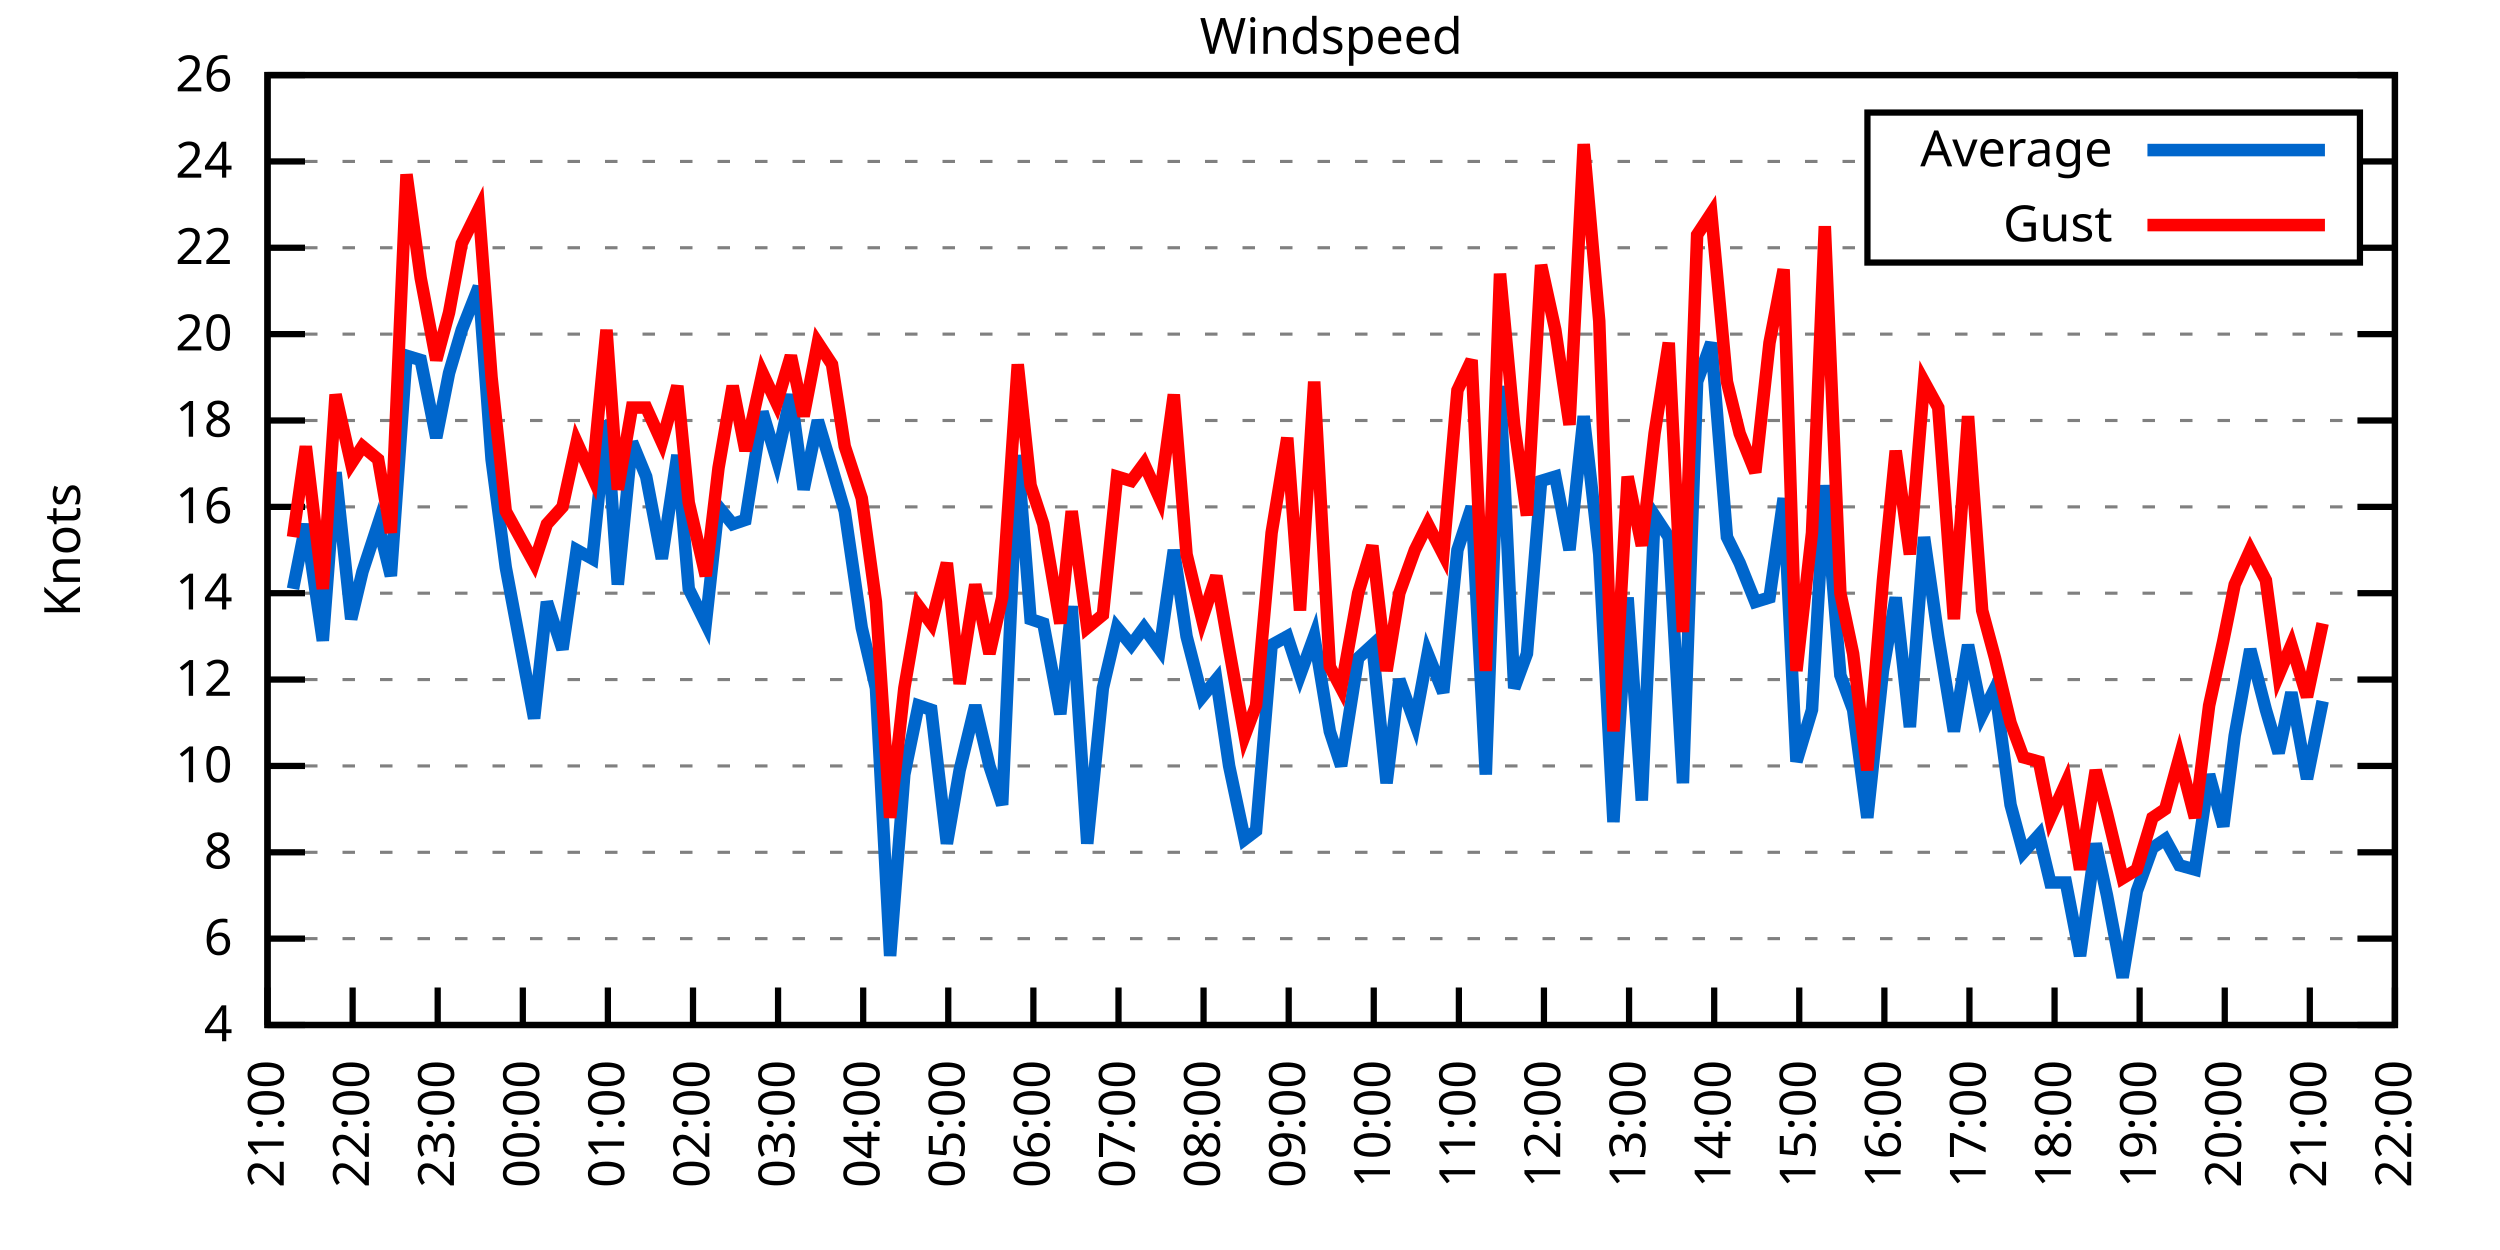
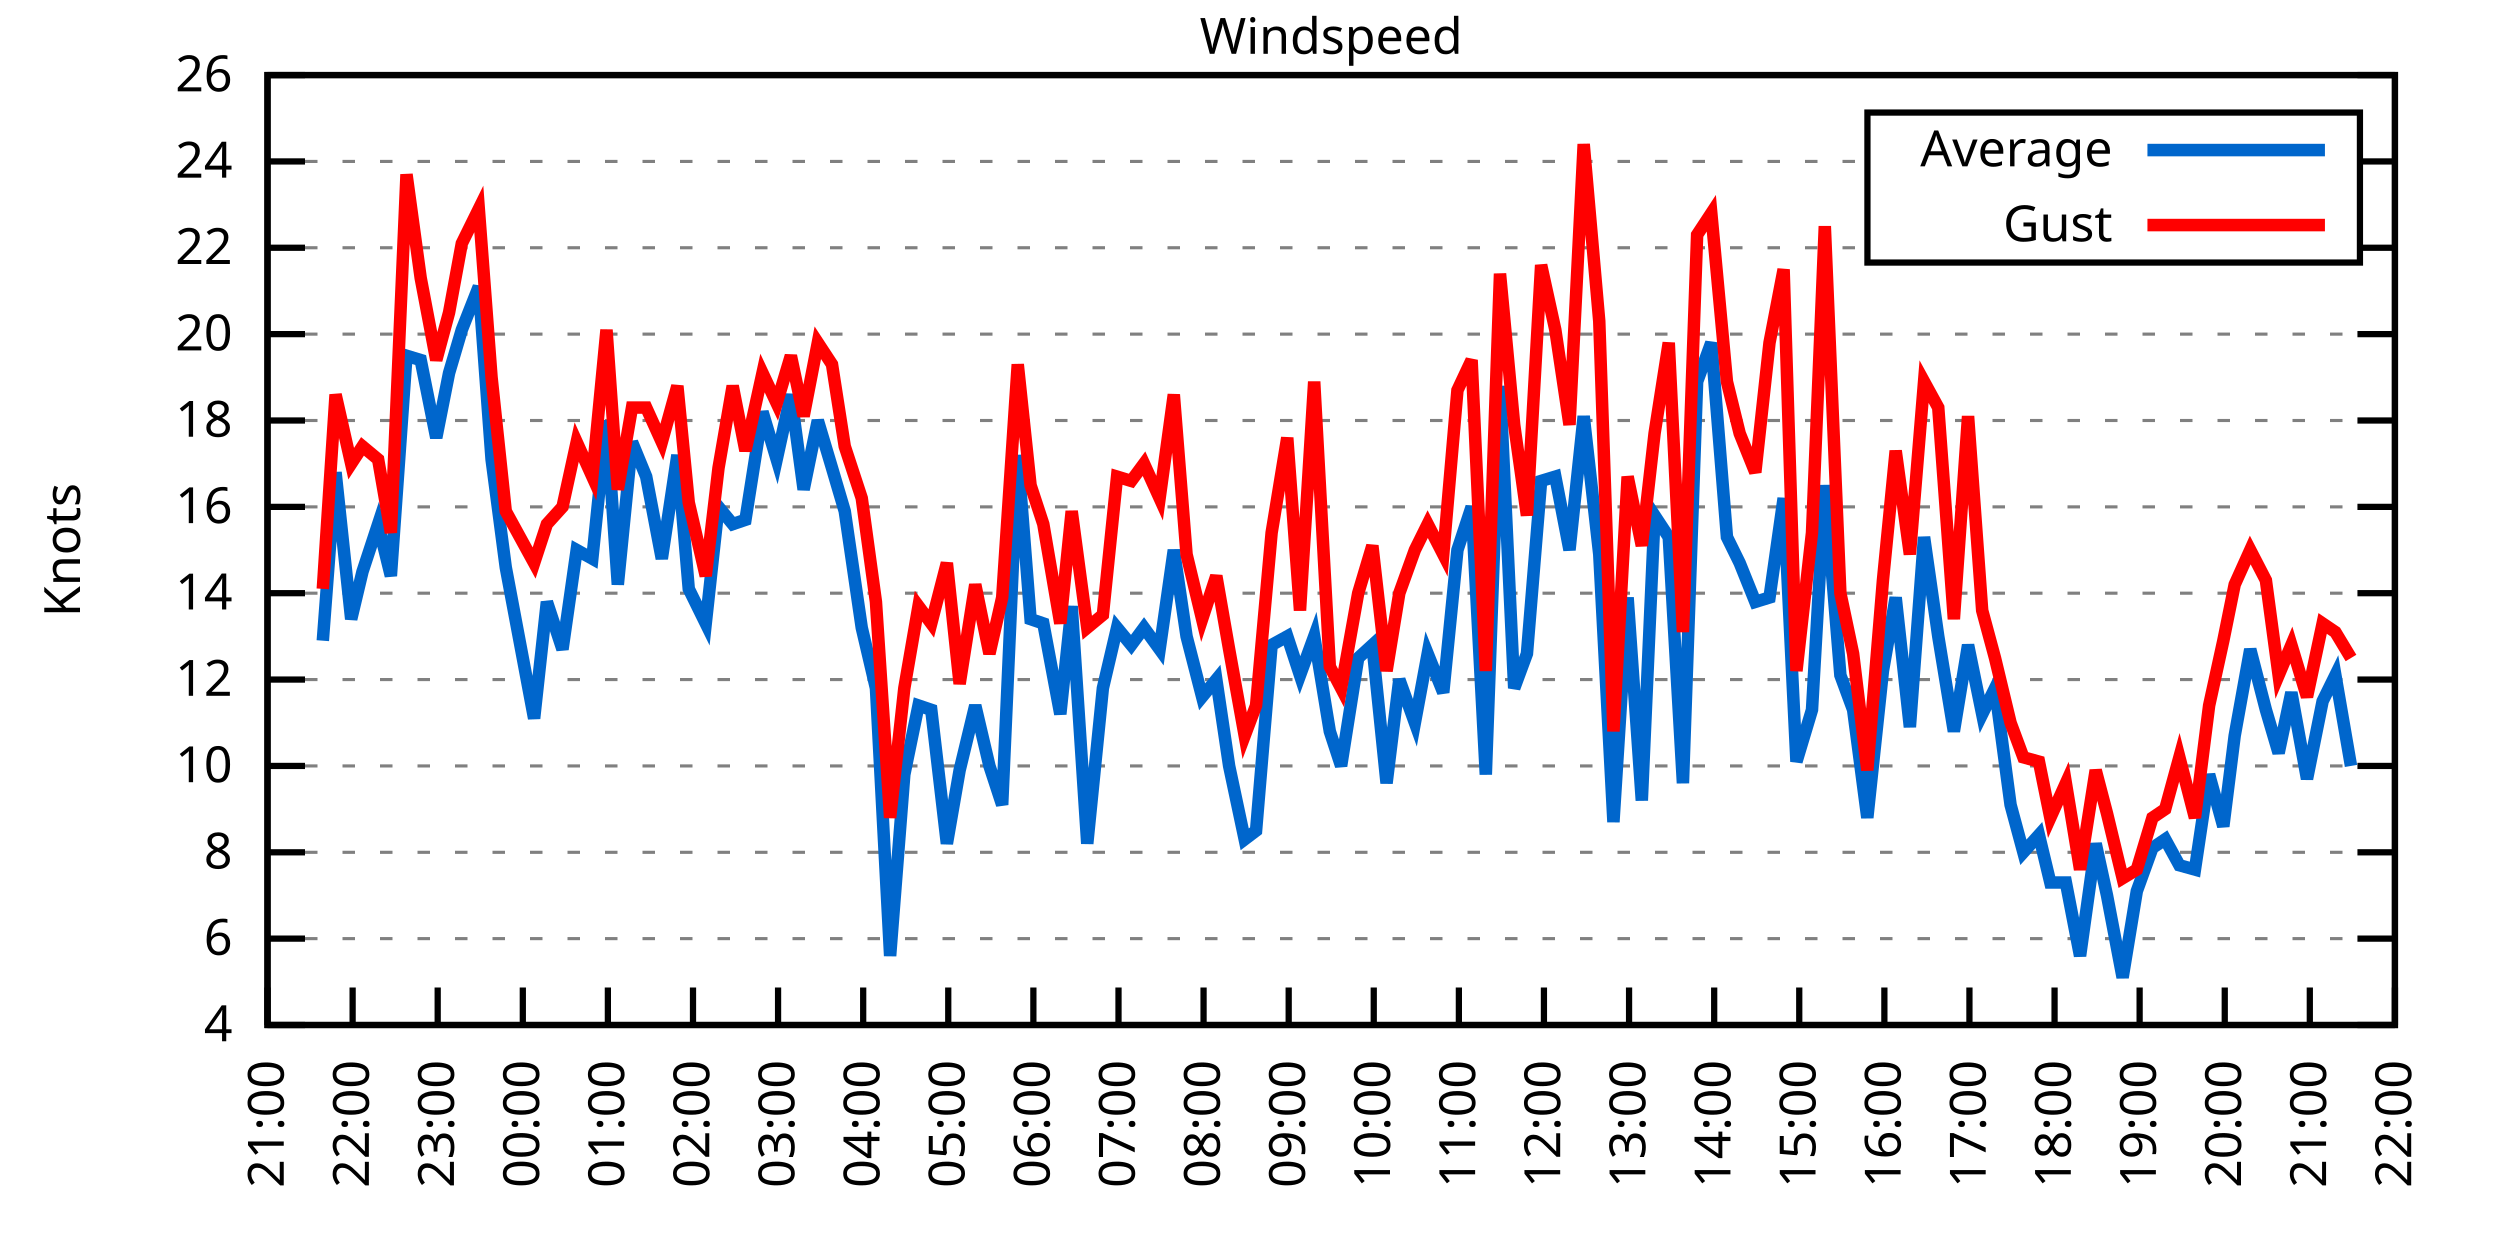
<svg xmlns="http://www.w3.org/2000/svg" xmlns:xlink="http://www.w3.org/1999/xlink" width="400" height="200" viewBox="0 0 400 200">
  <g id="gnuplot_canvas">
    <rect x="0" y="0" width="400" height="200" fill="none" />
    <defs>
      <circle id="gpDot" r="0.5" stroke-width="0.5" stroke="currentColor" />
      <path id="gpPt0" stroke-width="0.333" stroke="currentColor" d="M-1,0 h2 M0,-1 v2" />
      <path id="gpPt1" stroke-width="0.333" stroke="currentColor" d="M-1,-1 L1,1 M1,-1 L-1,1" />
      <path id="gpPt2" stroke-width="0.333" stroke="currentColor" d="M-1,0 L1,0 M0,-1 L0,1 M-1,-1 L1,1 M-1,1 L1,-1" />
      <rect id="gpPt3" stroke-width="0.333" stroke="currentColor" x="-1" y="-1" width="2" height="2" />
      <rect id="gpPt4" stroke-width="0.333" stroke="currentColor" fill="currentColor" x="-1" y="-1" width="2" height="2" />
      <circle id="gpPt5" stroke-width="0.333" stroke="currentColor" cx="0" cy="0" r="1" />
      <use xlink:href="#gpPt5" id="gpPt6" fill="currentColor" stroke="none" />
      <path id="gpPt7" stroke-width="0.333" stroke="currentColor" d="M0,-1.33 L-1.33,0.67 L1.33,0.67 z" />
      <use xlink:href="#gpPt7" id="gpPt8" fill="currentColor" stroke="none" />
      <use xlink:href="#gpPt7" id="gpPt9" stroke="currentColor" transform="rotate(180)" />
      <use xlink:href="#gpPt9" id="gpPt10" fill="currentColor" stroke="none" />
      <use xlink:href="#gpPt3" id="gpPt11" stroke="currentColor" transform="rotate(45)" />
      <use xlink:href="#gpPt11" id="gpPt12" fill="currentColor" stroke="none" />
      <path id="gpPt13" stroke-width="0.333" stroke="currentColor" d="M0,1.330 L1.265,0.411 L0.782,-1.067 L-0.782,-1.076 L-1.265,0.411 z" />
      <use xlink:href="#gpPt13" id="gpPt14" fill="currentColor" stroke="none" />
      <filter id="textbox" filterUnits="objectBoundingBox" x="0" y="0" height="1" width="1">
        <feFlood flood-color="white" flood-opacity="1" result="bgnd" />
        <feComposite in="SourceGraphic" in2="bgnd" operator="atop" />
      </filter>
      <filter id="greybox" filterUnits="objectBoundingBox" x="0" y="0" height="1" width="1">
        <feFlood flood-color="lightgrey" flood-opacity="1" result="grey" />
        <feComposite in="SourceGraphic" in2="grey" operator="atop" />
      </filter>
    </defs>
    <g fill="none" color="white" stroke="currentColor" stroke-width="1.00" stroke-linecap="butt" stroke-linejoin="miter">
</g>
    <g fill="none" color="black" stroke="currentColor" stroke-width="1.00" stroke-linecap="butt" stroke-linejoin="miter">
      <g stroke="none" shape-rendering="crispEdges">
        <polygon fill="rgb(255, 255, 255)" points="42.80,164.00 383.18,164.00 383.18,12.02 42.80,12.02 " />
      </g>
    </g>
    <g fill="none" color="black" stroke="currentColor" stroke-width="1.00" stroke-linecap="butt" stroke-linejoin="miter">
</g>
    <g fill="none" color="black" stroke="black" stroke-width="0.50" stroke-linecap="butt" stroke-linejoin="miter">
</g>
    <g fill="none" color="gray" stroke="currentColor" stroke-width="0.50" stroke-linecap="butt" stroke-linejoin="miter">
      <path stroke="gray" stroke-dasharray="2,4" class="gridline" d="M42.80,164.00 L383.19,164.00  " />
    </g>
    <g fill="none" color="gray" stroke="gray" stroke-width="1.00" stroke-linecap="butt" stroke-linejoin="miter">
</g>
    <g fill="none" color="black" stroke="currentColor" stroke-width="1.00" stroke-linecap="butt" stroke-linejoin="miter">
      <path stroke="black" d="M42.80,164.00 L48.80,164.00 M383.19,164.00 L377.19,164.00  " />
      <g transform="translate(37.20,166.60)" stroke="none" fill="black" font-family="Sans" font-size="8.00" text-anchor="end">
        <text>
          <tspan font-family="Sans"> 4</tspan>
        </text>
      </g>
    </g>
    <g fill="none" color="black" stroke="currentColor" stroke-width="1.00" stroke-linecap="butt" stroke-linejoin="miter">
</g>
    <g fill="none" color="black" stroke="black" stroke-width="0.50" stroke-linecap="butt" stroke-linejoin="miter">
</g>
    <g fill="none" color="gray" stroke="currentColor" stroke-width="0.50" stroke-linecap="butt" stroke-linejoin="miter">
      <path stroke="gray" stroke-dasharray="2,4" class="gridline" d="M42.80,150.18 L383.19,150.18  " />
    </g>
    <g fill="none" color="gray" stroke="gray" stroke-width="1.00" stroke-linecap="butt" stroke-linejoin="miter">
</g>
    <g fill="none" color="black" stroke="currentColor" stroke-width="1.00" stroke-linecap="butt" stroke-linejoin="miter">
      <path stroke="black" d="M42.80,150.18 L48.80,150.18 M383.19,150.18 L377.19,150.18  " />
      <g transform="translate(37.20,152.78)" stroke="none" fill="black" font-family="Sans" font-size="8.00" text-anchor="end">
        <text>
          <tspan font-family="Sans"> 6</tspan>
        </text>
      </g>
    </g>
    <g fill="none" color="black" stroke="currentColor" stroke-width="1.00" stroke-linecap="butt" stroke-linejoin="miter">
</g>
    <g fill="none" color="black" stroke="black" stroke-width="0.50" stroke-linecap="butt" stroke-linejoin="miter">
</g>
    <g fill="none" color="gray" stroke="currentColor" stroke-width="0.50" stroke-linecap="butt" stroke-linejoin="miter">
      <path stroke="gray" stroke-dasharray="2,4" class="gridline" d="M42.80,136.37 L383.19,136.37  " />
    </g>
    <g fill="none" color="gray" stroke="gray" stroke-width="1.00" stroke-linecap="butt" stroke-linejoin="miter">
</g>
    <g fill="none" color="black" stroke="currentColor" stroke-width="1.00" stroke-linecap="butt" stroke-linejoin="miter">
      <path stroke="black" d="M42.80,136.37 L48.80,136.37 M383.19,136.37 L377.19,136.37  " />
      <g transform="translate(37.20,138.97)" stroke="none" fill="black" font-family="Sans" font-size="8.00" text-anchor="end">
        <text>
          <tspan font-family="Sans"> 8</tspan>
        </text>
      </g>
    </g>
    <g fill="none" color="black" stroke="currentColor" stroke-width="1.00" stroke-linecap="butt" stroke-linejoin="miter">
</g>
    <g fill="none" color="black" stroke="black" stroke-width="0.50" stroke-linecap="butt" stroke-linejoin="miter">
</g>
    <g fill="none" color="gray" stroke="currentColor" stroke-width="0.50" stroke-linecap="butt" stroke-linejoin="miter">
      <path stroke="gray" stroke-dasharray="2,4" class="gridline" d="M42.80,122.55 L383.19,122.55  " />
    </g>
    <g fill="none" color="gray" stroke="gray" stroke-width="1.00" stroke-linecap="butt" stroke-linejoin="miter">
</g>
    <g fill="none" color="black" stroke="currentColor" stroke-width="1.00" stroke-linecap="butt" stroke-linejoin="miter">
      <path stroke="black" d="M42.80,122.55 L48.80,122.55 M383.19,122.55 L377.19,122.55  " />
      <g transform="translate(37.20,125.15)" stroke="none" fill="black" font-family="Sans" font-size="8.00" text-anchor="end">
        <text>
          <tspan font-family="Sans"> 10</tspan>
        </text>
      </g>
    </g>
    <g fill="none" color="black" stroke="currentColor" stroke-width="1.00" stroke-linecap="butt" stroke-linejoin="miter">
</g>
    <g fill="none" color="black" stroke="black" stroke-width="0.50" stroke-linecap="butt" stroke-linejoin="miter">
</g>
    <g fill="none" color="gray" stroke="currentColor" stroke-width="0.50" stroke-linecap="butt" stroke-linejoin="miter">
      <path stroke="gray" stroke-dasharray="2,4" class="gridline" d="M42.80,108.73 L383.19,108.73  " />
    </g>
    <g fill="none" color="gray" stroke="gray" stroke-width="1.00" stroke-linecap="butt" stroke-linejoin="miter">
</g>
    <g fill="none" color="black" stroke="currentColor" stroke-width="1.00" stroke-linecap="butt" stroke-linejoin="miter">
      <path stroke="black" d="M42.80,108.73 L48.80,108.73 M383.19,108.73 L377.19,108.73  " />
      <g transform="translate(37.20,111.33)" stroke="none" fill="black" font-family="Sans" font-size="8.00" text-anchor="end">
        <text>
          <tspan font-family="Sans"> 12</tspan>
        </text>
      </g>
    </g>
    <g fill="none" color="black" stroke="currentColor" stroke-width="1.00" stroke-linecap="butt" stroke-linejoin="miter">
</g>
    <g fill="none" color="black" stroke="black" stroke-width="0.50" stroke-linecap="butt" stroke-linejoin="miter">
</g>
    <g fill="none" color="gray" stroke="currentColor" stroke-width="0.50" stroke-linecap="butt" stroke-linejoin="miter">
      <path stroke="gray" stroke-dasharray="2,4" class="gridline" d="M42.80,94.91 L383.19,94.91  " />
    </g>
    <g fill="none" color="gray" stroke="gray" stroke-width="1.00" stroke-linecap="butt" stroke-linejoin="miter">
</g>
    <g fill="none" color="black" stroke="currentColor" stroke-width="1.00" stroke-linecap="butt" stroke-linejoin="miter">
      <path stroke="black" d="M42.80,94.91 L48.80,94.91 M383.19,94.91 L377.19,94.91  " />
      <g transform="translate(37.20,97.51)" stroke="none" fill="black" font-family="Sans" font-size="8.00" text-anchor="end">
        <text>
          <tspan font-family="Sans"> 14</tspan>
        </text>
      </g>
    </g>
    <g fill="none" color="black" stroke="currentColor" stroke-width="1.00" stroke-linecap="butt" stroke-linejoin="miter">
</g>
    <g fill="none" color="black" stroke="black" stroke-width="0.50" stroke-linecap="butt" stroke-linejoin="miter">
</g>
    <g fill="none" color="gray" stroke="currentColor" stroke-width="0.50" stroke-linecap="butt" stroke-linejoin="miter">
      <path stroke="gray" stroke-dasharray="2,4" class="gridline" d="M42.80,81.10 L383.19,81.10  " />
    </g>
    <g fill="none" color="gray" stroke="gray" stroke-width="1.00" stroke-linecap="butt" stroke-linejoin="miter">
</g>
    <g fill="none" color="black" stroke="currentColor" stroke-width="1.00" stroke-linecap="butt" stroke-linejoin="miter">
      <path stroke="black" d="M42.80,81.10 L48.80,81.10 M383.19,81.10 L377.19,81.10  " />
      <g transform="translate(37.20,83.70)" stroke="none" fill="black" font-family="Sans" font-size="8.00" text-anchor="end">
        <text>
          <tspan font-family="Sans"> 16</tspan>
        </text>
      </g>
    </g>
    <g fill="none" color="black" stroke="currentColor" stroke-width="1.00" stroke-linecap="butt" stroke-linejoin="miter">
</g>
    <g fill="none" color="black" stroke="black" stroke-width="0.50" stroke-linecap="butt" stroke-linejoin="miter">
</g>
    <g fill="none" color="gray" stroke="currentColor" stroke-width="0.50" stroke-linecap="butt" stroke-linejoin="miter">
      <path stroke="gray" stroke-dasharray="2,4" class="gridline" d="M42.80,67.28 L383.19,67.28  " />
    </g>
    <g fill="none" color="gray" stroke="gray" stroke-width="1.00" stroke-linecap="butt" stroke-linejoin="miter">
</g>
    <g fill="none" color="black" stroke="currentColor" stroke-width="1.00" stroke-linecap="butt" stroke-linejoin="miter">
      <path stroke="black" d="M42.80,67.28 L48.80,67.28 M383.19,67.28 L377.19,67.28  " />
      <g transform="translate(37.20,69.88)" stroke="none" fill="black" font-family="Sans" font-size="8.00" text-anchor="end">
        <text>
          <tspan font-family="Sans"> 18</tspan>
        </text>
      </g>
    </g>
    <g fill="none" color="black" stroke="currentColor" stroke-width="1.00" stroke-linecap="butt" stroke-linejoin="miter">
</g>
    <g fill="none" color="black" stroke="black" stroke-width="0.50" stroke-linecap="butt" stroke-linejoin="miter">
</g>
    <g fill="none" color="gray" stroke="currentColor" stroke-width="0.50" stroke-linecap="butt" stroke-linejoin="miter">
      <path stroke="gray" stroke-dasharray="2,4" class="gridline" d="M42.80,53.46 L383.19,53.46  " />
    </g>
    <g fill="none" color="gray" stroke="gray" stroke-width="1.00" stroke-linecap="butt" stroke-linejoin="miter">
</g>
    <g fill="none" color="black" stroke="currentColor" stroke-width="1.00" stroke-linecap="butt" stroke-linejoin="miter">
      <path stroke="black" d="M42.80,53.46 L48.80,53.46 M383.19,53.46 L377.19,53.46  " />
      <g transform="translate(37.20,56.06)" stroke="none" fill="black" font-family="Sans" font-size="8.00" text-anchor="end">
        <text>
          <tspan font-family="Sans"> 20</tspan>
        </text>
      </g>
    </g>
    <g fill="none" color="black" stroke="currentColor" stroke-width="1.00" stroke-linecap="butt" stroke-linejoin="miter">
</g>
    <g fill="none" color="black" stroke="black" stroke-width="0.50" stroke-linecap="butt" stroke-linejoin="miter">
</g>
    <g fill="none" color="gray" stroke="currentColor" stroke-width="0.50" stroke-linecap="butt" stroke-linejoin="miter">
      <path stroke="gray" stroke-dasharray="2,4" class="gridline" d="M42.80,39.64 L298.79,39.64 M377.59,39.64 L383.19,39.64  " />
    </g>
    <g fill="none" color="gray" stroke="gray" stroke-width="1.00" stroke-linecap="butt" stroke-linejoin="miter">
</g>
    <g fill="none" color="black" stroke="currentColor" stroke-width="1.00" stroke-linecap="butt" stroke-linejoin="miter">
      <path stroke="black" d="M42.80,39.64 L48.80,39.64 M383.19,39.64 L377.19,39.64  " />
      <g transform="translate(37.20,42.24)" stroke="none" fill="black" font-family="Sans" font-size="8.00" text-anchor="end">
        <text>
          <tspan font-family="Sans"> 22</tspan>
        </text>
      </g>
    </g>
    <g fill="none" color="black" stroke="currentColor" stroke-width="1.00" stroke-linecap="butt" stroke-linejoin="miter">
</g>
    <g fill="none" color="black" stroke="black" stroke-width="0.50" stroke-linecap="butt" stroke-linejoin="miter">
</g>
    <g fill="none" color="gray" stroke="currentColor" stroke-width="0.50" stroke-linecap="butt" stroke-linejoin="miter">
      <path stroke="gray" stroke-dasharray="2,4" class="gridline" d="M42.80,25.83 L298.79,25.83 M377.59,25.83 L383.19,25.83  " />
    </g>
    <g fill="none" color="gray" stroke="gray" stroke-width="1.00" stroke-linecap="butt" stroke-linejoin="miter">
</g>
    <g fill="none" color="black" stroke="currentColor" stroke-width="1.00" stroke-linecap="butt" stroke-linejoin="miter">
      <path stroke="black" d="M42.80,25.83 L48.80,25.83 M383.19,25.83 L377.19,25.83  " />
      <g transform="translate(37.20,28.43)" stroke="none" fill="black" font-family="Sans" font-size="8.00" text-anchor="end">
        <text>
          <tspan font-family="Sans"> 24</tspan>
        </text>
      </g>
    </g>
    <g fill="none" color="black" stroke="currentColor" stroke-width="1.00" stroke-linecap="butt" stroke-linejoin="miter">
</g>
    <g fill="none" color="black" stroke="black" stroke-width="0.50" stroke-linecap="butt" stroke-linejoin="miter">
</g>
    <g fill="none" color="gray" stroke="currentColor" stroke-width="0.50" stroke-linecap="butt" stroke-linejoin="miter">
      <path stroke="gray" stroke-dasharray="2,4" class="gridline" d="M42.80,12.01 L383.19,12.01  " />
    </g>
    <g fill="none" color="gray" stroke="gray" stroke-width="1.00" stroke-linecap="butt" stroke-linejoin="miter">
</g>
    <g fill="none" color="black" stroke="currentColor" stroke-width="1.00" stroke-linecap="butt" stroke-linejoin="miter">
      <path stroke="black" d="M42.80,12.01 L48.80,12.01 M383.19,12.01 L377.19,12.01  " />
      <g transform="translate(37.20,14.61)" stroke="none" fill="black" font-family="Sans" font-size="8.00" text-anchor="end">
        <text>
          <tspan font-family="Sans"> 26</tspan>
        </text>
      </g>
    </g>
    <g fill="none" color="black" stroke="currentColor" stroke-width="1.00" stroke-linecap="butt" stroke-linejoin="miter">
      <path stroke="black" d="M42.80,164.00 L42.80,158.00  " />
      <g transform="translate(45.40,169.60) rotate(270.00)" stroke="none" fill="black" font-family="Sans" font-size="8.00" text-anchor="end">
        <text>
          <tspan font-family="Sans">21:00</tspan>
        </text>
      </g>
    </g>
    <g fill="none" color="black" stroke="currentColor" stroke-width="1.00" stroke-linecap="butt" stroke-linejoin="miter">
      <path stroke="black" d="M56.42,164.00 L56.42,158.00  " />
      <g transform="translate(59.02,169.60) rotate(270.00)" stroke="none" fill="black" font-family="Sans" font-size="8.00" text-anchor="end">
        <text>
          <tspan font-family="Sans">22:00</tspan>
        </text>
      </g>
    </g>
    <g fill="none" color="black" stroke="currentColor" stroke-width="1.00" stroke-linecap="butt" stroke-linejoin="miter">
      <path stroke="black" d="M70.03,164.00 L70.03,158.00  " />
      <g transform="translate(72.63,169.60) rotate(270.00)" stroke="none" fill="black" font-family="Sans" font-size="8.00" text-anchor="end">
        <text>
          <tspan font-family="Sans">23:00</tspan>
        </text>
      </g>
    </g>
    <g fill="none" color="black" stroke="currentColor" stroke-width="1.00" stroke-linecap="butt" stroke-linejoin="miter">
      <path stroke="black" d="M83.65,164.00 L83.65,158.00  " />
      <g transform="translate(86.25,169.60) rotate(270.00)" stroke="none" fill="black" font-family="Sans" font-size="8.00" text-anchor="end">
        <text>
          <tspan font-family="Sans">00:00</tspan>
        </text>
      </g>
    </g>
    <g fill="none" color="black" stroke="currentColor" stroke-width="1.00" stroke-linecap="butt" stroke-linejoin="miter">
      <path stroke="black" d="M97.26,164.00 L97.26,158.00  " />
      <g transform="translate(99.86,169.60) rotate(270.00)" stroke="none" fill="black" font-family="Sans" font-size="8.00" text-anchor="end">
        <text>
          <tspan font-family="Sans">01:00</tspan>
        </text>
      </g>
    </g>
    <g fill="none" color="black" stroke="currentColor" stroke-width="1.00" stroke-linecap="butt" stroke-linejoin="miter">
      <path stroke="black" d="M110.88,164.00 L110.88,158.00  " />
      <g transform="translate(113.48,169.60) rotate(270.00)" stroke="none" fill="black" font-family="Sans" font-size="8.00" text-anchor="end">
        <text>
          <tspan font-family="Sans">02:00</tspan>
        </text>
      </g>
    </g>
    <g fill="none" color="black" stroke="currentColor" stroke-width="1.00" stroke-linecap="butt" stroke-linejoin="miter">
      <path stroke="black" d="M124.49,164.00 L124.49,158.00  " />
      <g transform="translate(127.09,169.60) rotate(270.00)" stroke="none" fill="black" font-family="Sans" font-size="8.00" text-anchor="end">
        <text>
          <tspan font-family="Sans">03:00</tspan>
        </text>
      </g>
    </g>
    <g fill="none" color="black" stroke="currentColor" stroke-width="1.00" stroke-linecap="butt" stroke-linejoin="miter">
      <path stroke="black" d="M138.11,164.00 L138.11,158.00  " />
      <g transform="translate(140.71,169.60) rotate(270.00)" stroke="none" fill="black" font-family="Sans" font-size="8.00" text-anchor="end">
        <text>
          <tspan font-family="Sans">04:00</tspan>
        </text>
      </g>
    </g>
    <g fill="none" color="black" stroke="currentColor" stroke-width="1.00" stroke-linecap="butt" stroke-linejoin="miter">
      <path stroke="black" d="M151.72,164.00 L151.72,158.00  " />
      <g transform="translate(154.32,169.60) rotate(270.00)" stroke="none" fill="black" font-family="Sans" font-size="8.00" text-anchor="end">
        <text>
          <tspan font-family="Sans">05:00</tspan>
        </text>
      </g>
    </g>
    <g fill="none" color="black" stroke="currentColor" stroke-width="1.00" stroke-linecap="butt" stroke-linejoin="miter">
      <path stroke="black" d="M165.34,164.00 L165.34,158.00  " />
      <g transform="translate(167.94,169.60) rotate(270.00)" stroke="none" fill="black" font-family="Sans" font-size="8.00" text-anchor="end">
        <text>
          <tspan font-family="Sans">06:00</tspan>
        </text>
      </g>
    </g>
    <g fill="none" color="black" stroke="currentColor" stroke-width="1.00" stroke-linecap="butt" stroke-linejoin="miter">
      <path stroke="black" d="M178.96,164.00 L178.96,158.00  " />
      <g transform="translate(181.56,169.60) rotate(270.00)" stroke="none" fill="black" font-family="Sans" font-size="8.00" text-anchor="end">
        <text>
          <tspan font-family="Sans">07:00</tspan>
        </text>
      </g>
    </g>
    <g fill="none" color="black" stroke="currentColor" stroke-width="1.00" stroke-linecap="butt" stroke-linejoin="miter">
      <path stroke="black" d="M192.57,164.00 L192.57,158.00  " />
      <g transform="translate(195.17,169.60) rotate(270.00)" stroke="none" fill="black" font-family="Sans" font-size="8.00" text-anchor="end">
        <text>
          <tspan font-family="Sans">08:00</tspan>
        </text>
      </g>
    </g>
    <g fill="none" color="black" stroke="currentColor" stroke-width="1.00" stroke-linecap="butt" stroke-linejoin="miter">
      <path stroke="black" d="M206.19,164.00 L206.19,158.00  " />
      <g transform="translate(208.79,169.60) rotate(270.00)" stroke="none" fill="black" font-family="Sans" font-size="8.00" text-anchor="end">
        <text>
          <tspan font-family="Sans">09:00</tspan>
        </text>
      </g>
    </g>
    <g fill="none" color="black" stroke="currentColor" stroke-width="1.00" stroke-linecap="butt" stroke-linejoin="miter">
      <path stroke="black" d="M219.80,164.00 L219.80,158.00  " />
      <g transform="translate(222.40,169.60) rotate(270.00)" stroke="none" fill="black" font-family="Sans" font-size="8.00" text-anchor="end">
        <text>
          <tspan font-family="Sans">10:00</tspan>
        </text>
      </g>
    </g>
    <g fill="none" color="black" stroke="currentColor" stroke-width="1.00" stroke-linecap="butt" stroke-linejoin="miter">
      <path stroke="black" d="M233.42,164.00 L233.42,158.00  " />
      <g transform="translate(236.02,169.60) rotate(270.00)" stroke="none" fill="black" font-family="Sans" font-size="8.00" text-anchor="end">
        <text>
          <tspan font-family="Sans">11:00</tspan>
        </text>
      </g>
    </g>
    <g fill="none" color="black" stroke="currentColor" stroke-width="1.00" stroke-linecap="butt" stroke-linejoin="miter">
      <path stroke="black" d="M247.03,164.00 L247.03,158.00  " />
      <g transform="translate(249.63,169.60) rotate(270.00)" stroke="none" fill="black" font-family="Sans" font-size="8.00" text-anchor="end">
        <text>
          <tspan font-family="Sans">12:00</tspan>
        </text>
      </g>
    </g>
    <g fill="none" color="black" stroke="currentColor" stroke-width="1.00" stroke-linecap="butt" stroke-linejoin="miter">
      <path stroke="black" d="M260.65,164.00 L260.65,158.00  " />
      <g transform="translate(263.25,169.60) rotate(270.00)" stroke="none" fill="black" font-family="Sans" font-size="8.00" text-anchor="end">
        <text>
          <tspan font-family="Sans">13:00</tspan>
        </text>
      </g>
    </g>
    <g fill="none" color="black" stroke="currentColor" stroke-width="1.00" stroke-linecap="butt" stroke-linejoin="miter">
      <path stroke="black" d="M274.27,164.00 L274.27,158.00  " />
      <g transform="translate(276.87,169.60) rotate(270.00)" stroke="none" fill="black" font-family="Sans" font-size="8.00" text-anchor="end">
        <text>
          <tspan font-family="Sans">14:00</tspan>
        </text>
      </g>
    </g>
    <g fill="none" color="black" stroke="currentColor" stroke-width="1.00" stroke-linecap="butt" stroke-linejoin="miter">
      <path stroke="black" d="M287.88,164.00 L287.88,158.00  " />
      <g transform="translate(290.48,169.60) rotate(270.00)" stroke="none" fill="black" font-family="Sans" font-size="8.00" text-anchor="end">
        <text>
          <tspan font-family="Sans">15:00</tspan>
        </text>
      </g>
    </g>
    <g fill="none" color="black" stroke="currentColor" stroke-width="1.00" stroke-linecap="butt" stroke-linejoin="miter">
      <path stroke="black" d="M301.50,164.00 L301.50,158.00  " />
      <g transform="translate(304.10,169.60) rotate(270.00)" stroke="none" fill="black" font-family="Sans" font-size="8.00" text-anchor="end">
        <text>
          <tspan font-family="Sans">16:00</tspan>
        </text>
      </g>
    </g>
    <g fill="none" color="black" stroke="currentColor" stroke-width="1.00" stroke-linecap="butt" stroke-linejoin="miter">
      <path stroke="black" d="M315.11,164.00 L315.11,158.00  " />
      <g transform="translate(317.71,169.60) rotate(270.00)" stroke="none" fill="black" font-family="Sans" font-size="8.00" text-anchor="end">
        <text>
          <tspan font-family="Sans">17:00</tspan>
        </text>
      </g>
    </g>
    <g fill="none" color="black" stroke="currentColor" stroke-width="1.00" stroke-linecap="butt" stroke-linejoin="miter">
      <path stroke="black" d="M328.73,164.00 L328.73,158.00  " />
      <g transform="translate(331.33,169.60) rotate(270.00)" stroke="none" fill="black" font-family="Sans" font-size="8.00" text-anchor="end">
        <text>
          <tspan font-family="Sans">18:00</tspan>
        </text>
      </g>
    </g>
    <g fill="none" color="black" stroke="currentColor" stroke-width="1.00" stroke-linecap="butt" stroke-linejoin="miter">
      <path stroke="black" d="M342.34,164.00 L342.34,158.00  " />
      <g transform="translate(344.94,169.60) rotate(270.00)" stroke="none" fill="black" font-family="Sans" font-size="8.00" text-anchor="end">
        <text>
          <tspan font-family="Sans">19:00</tspan>
        </text>
      </g>
    </g>
    <g fill="none" color="black" stroke="currentColor" stroke-width="1.00" stroke-linecap="butt" stroke-linejoin="miter">
      <path stroke="black" d="M355.96,164.00 L355.96,158.00  " />
      <g transform="translate(358.56,169.60) rotate(270.00)" stroke="none" fill="black" font-family="Sans" font-size="8.00" text-anchor="end">
        <text>
          <tspan font-family="Sans">20:00</tspan>
        </text>
      </g>
    </g>
    <g fill="none" color="black" stroke="currentColor" stroke-width="1.00" stroke-linecap="butt" stroke-linejoin="miter">
      <path stroke="black" d="M369.57,164.00 L369.57,158.00  " />
      <g transform="translate(372.17,169.60) rotate(270.00)" stroke="none" fill="black" font-family="Sans" font-size="8.00" text-anchor="end">
        <text>
          <tspan font-family="Sans">21:00</tspan>
        </text>
      </g>
    </g>
    <g fill="none" color="black" stroke="currentColor" stroke-width="1.00" stroke-linecap="butt" stroke-linejoin="miter">
      <path stroke="black" d="M383.19,164.00 L383.19,158.00  " />
      <g transform="translate(385.79,169.60) rotate(270.00)" stroke="none" fill="black" font-family="Sans" font-size="8.00" text-anchor="end">
        <text>
          <tspan font-family="Sans">22:00</tspan>
        </text>
      </g>
    </g>
    <g fill="none" color="black" stroke="currentColor" stroke-width="1.00" stroke-linecap="butt" stroke-linejoin="miter">
</g>
    <g fill="none" color="black" stroke="currentColor" stroke-width="1.00" stroke-linecap="butt" stroke-linejoin="miter">
      <path stroke="black" d="M42.80,12.01 L42.80,164.00 L383.19,164.00 L383.19,12.01 L42.80,12.01 Z  " />
    </g>
    <g fill="none" color="black" stroke="currentColor" stroke-width="1.00" stroke-linecap="butt" stroke-linejoin="miter">
</g>
    <g fill="none" color="black" stroke="currentColor" stroke-width="1.00" stroke-linecap="butt" stroke-linejoin="miter">
      <path stroke="black" d="M298.79,42.01 L298.79,18.01 L377.59,18.01 L377.59,42.01 L298.79,42.01 Z  " />
    </g>
    <g id="Windspeed_plot_1">
      <g fill="none" color="white" stroke="black" stroke-width="2.00" stroke-linecap="butt" stroke-linejoin="miter">
</g>
      <g fill="none" color="black" stroke="currentColor" stroke-width="2.00" stroke-linecap="butt" stroke-linejoin="miter">
        <g transform="translate(337.99,26.61)" stroke="none" fill="black" font-family="Sans" font-size="8.00" text-anchor="end">
          <text>
            <tspan font-family="Sans">Average</tspan>
          </text>
        </g>
      </g>
      <g fill="none" color="black" stroke="currentColor" stroke-width="2.00" stroke-linecap="butt" stroke-linejoin="miter">
-         <path stroke="rgb(  0, 102, 204)" d="M343.59,24.01 L371.99,24.01 M46.88,94.22 L48.93,83.86 L51.65,102.51 L53.69,75.57 L56.19,99.06 L58.00,91.46   L60.50,83.86 L62.54,92.15 L65.04,56.92 L67.31,57.61 L69.80,70.04 L71.85,59.68 L73.89,52.77 L76.61,45.86   L78.65,73.50 L80.92,90.77 L85.46,114.95 L87.50,96.30 L90.00,103.89 L92.27,88.00 L94.77,89.39 L97.04,67.28   L98.85,93.53 L101.12,70.73 L103.39,76.26 L105.89,89.39 L108.38,72.81 L110.20,94.22 L112.92,99.75 L114.96,81.10   L117.23,83.86 L119.27,83.17 L122.00,65.90 L124.27,73.50 L126.54,63.13 L128.58,78.33 L130.85,67.28 L133.12,74.88   L135.16,81.79 L137.88,100.44 L140.15,110.11 L142.42,152.95 L144.69,123.93 L146.96,112.88 L149.00,113.57 L151.50,134.98   L153.54,123.24 L156.04,112.88 L158.31,122.55 L160.35,128.77 L162.84,72.81 L164.89,99.06 L166.93,99.75 L169.65,114.26   L171.47,96.99 L173.96,134.98 L176.46,110.11 L178.73,100.44 L181.00,103.20 L183.04,100.44 L185.54,103.89 L187.81,88.00   L189.85,101.82 L192.34,111.49 L194.61,108.73 L196.66,122.55 L199.15,134.29 L200.97,132.91 L203.46,103.20 L205.96,101.82   L208.00,108.04 L210.27,101.82 L212.77,117.02 L214.58,122.55 L217.31,105.28 L219.58,103.20 L221.85,125.31 L223.89,108.73   L226.38,115.64 L228.43,104.59 L230.92,110.80 L233.19,88.00 L235.46,81.10 L237.73,123.93 L240.00,61.75 L242.27,110.11   L244.31,104.59 L246.58,76.95 L248.85,76.26 L251.12,88.00 L253.39,66.59 L255.88,88.70 L258.15,131.53 L260.42,95.60   L262.69,128.08 L264.73,82.48 L267.00,85.93 L269.27,125.31 L271.54,61.06 L273.81,54.84 L276.31,85.93 L278.35,90.08   L280.85,96.30 L283.12,95.60 L285.38,79.71 L287.43,121.86 L289.92,113.57 L291.97,77.64 L294.46,108.04 L296.50,113.57   L298.77,130.84 L301.27,107.35 L303.31,95.60 L305.58,116.33 L307.85,85.93 L310.12,101.82 L312.62,117.02 L314.89,103.20   L317.15,114.26 L319.20,110.11 L321.69,128.77 L323.74,136.37 L326.23,133.60 L328.05,141.20 L330.54,141.20 L332.81,152.95   L335.31,134.98 L337.12,143.27 L339.62,156.40 L341.89,142.58 L344.39,135.67 L346.43,134.29 L348.70,138.44 L351.19,139.13   L353.46,123.93 L355.73,132.22 L357.55,117.71 L360.04,103.89 L362.54,113.57 L364.58,120.48 L366.62,110.80 L369.12,124.62   L371.62,112.19  " />
+         <path stroke="rgb(  0, 102, 204)" d="M343.59,24.01 L371.99,24.01 M51.65,102.51 L53.69,75.57 L56.19,99.06 L58.00,91.46 L60.50,83.86 L62.54,92.15   L65.04,56.92 L67.31,57.61 L69.80,70.04 L71.85,59.68 L73.89,52.77 L76.61,45.86 L78.65,73.50 L80.92,90.77   L85.46,114.95 L87.50,96.30 L90.00,103.89 L92.27,88.00 L94.77,89.39 L97.04,67.28 L98.85,93.53 L101.12,70.73   L103.39,76.26 L105.89,89.39 L108.38,72.81 L110.20,94.22 L112.92,99.75 L114.96,81.10 L117.23,83.86 L119.27,83.17   L122.00,65.90 L124.27,73.50 L126.54,63.13 L128.58,78.33 L130.85,67.28 L133.12,74.88 L135.16,81.79 L137.88,100.44   L140.15,110.11 L142.42,152.95 L144.69,123.93 L146.96,112.88 L149.00,113.57 L151.50,134.98 L153.54,123.24 L156.04,112.88   L158.31,122.55 L160.35,128.77 L162.84,72.81 L164.89,99.06 L166.93,99.75 L169.65,114.26 L171.47,96.99 L173.96,134.98   L176.46,110.11 L178.73,100.44 L181.00,103.20 L183.04,100.44 L185.54,103.89 L187.81,88.00 L189.85,101.82 L192.34,111.49   L194.61,108.73 L196.66,122.55 L199.15,134.29 L200.97,132.91 L203.46,103.20 L205.96,101.82 L208.00,108.04 L210.27,101.82   L212.77,117.02 L214.58,122.55 L217.31,105.28 L219.58,103.20 L221.85,125.31 L223.89,108.73 L226.38,115.64 L228.43,104.59   L230.92,110.80 L233.19,88.00 L235.46,81.10 L237.73,123.93 L240.00,61.75 L242.27,110.11 L244.31,104.59 L246.58,76.95   L248.85,76.26 L251.12,88.00 L253.39,66.59 L255.88,88.70 L258.15,131.53 L260.42,95.60 L262.69,128.08 L264.73,82.48   L267.00,85.93 L269.27,125.31 L271.54,61.06 L273.81,54.84 L276.31,85.93 L278.35,90.08 L280.85,96.30 L283.12,95.60   L285.38,79.71 L287.43,121.86 L289.92,113.57 L291.97,77.64 L294.46,108.04 L296.50,113.57 L298.77,130.84 L301.27,107.35   L303.31,95.60 L305.58,116.33 L307.85,85.93 L310.12,101.82 L312.62,117.02 L314.89,103.20 L317.15,114.26 L319.20,110.11   L321.69,128.77 L323.74,136.37 L326.23,133.60 L328.05,141.20 L330.54,141.20 L332.81,152.95 L335.31,134.98 L337.12,143.27   L339.62,156.40 L341.89,142.58 L344.39,135.67 L346.43,134.29 L348.70,138.44 L351.19,139.13 L353.46,123.93 L355.73,132.22   L357.55,117.71 L360.04,103.89 L362.54,113.57 L364.58,120.48 L366.62,110.80 L369.12,124.62 L371.62,112.19 L373.66,108.04   L376.16,122.55  " />
      </g>
    </g>
    <g id="Windspeed_plot_2">
      <g fill="none" color="black" stroke="currentColor" stroke-width="2.00" stroke-linecap="butt" stroke-linejoin="miter">
        <g transform="translate(337.99,38.61)" stroke="none" fill="black" font-family="Sans" font-size="8.00" text-anchor="end">
          <text>
            <tspan font-family="Sans">Gust</tspan>
          </text>
        </g>
      </g>
      <g fill="none" color="black" stroke="currentColor" stroke-width="2.00" stroke-linecap="butt" stroke-linejoin="miter">
-         <path stroke="rgb(255,   0,   0)" d="M343.59,36.01 L371.99,36.01 M46.88,85.93 L48.93,71.42 L51.65,94.22 L53.69,63.13 L56.19,74.19 L58.00,71.42   L60.50,73.50 L62.54,85.24 L65.04,27.90 L67.31,44.48 L69.80,57.61 L71.85,50.01 L73.89,38.95 L76.61,33.43   L78.65,60.37 L80.92,81.79 L85.46,90.08 L87.50,83.86 L90.00,81.10 L92.27,70.73 L94.77,76.26 L97.04,52.77   L98.85,78.33 L101.12,65.21 L103.39,65.21 L105.89,70.73 L108.38,61.75 L110.20,80.41 L112.92,92.15 L114.96,74.88   L117.23,61.75 L119.27,72.12 L122.00,59.68 L124.27,64.52 L126.54,56.92 L128.58,66.59 L130.85,54.84 L133.12,58.30   L135.16,71.42 L137.88,79.71 L140.15,96.30 L142.42,130.84 L144.69,110.11 L146.96,96.99 L149.00,99.75 L151.50,90.08   L153.54,109.42 L156.04,93.53 L158.31,104.59 L160.35,95.60 L162.84,58.30 L164.89,77.64 L166.93,83.86 L169.65,99.75   L171.47,81.79 L173.96,100.44 L176.46,98.37 L178.73,76.26 L181.00,76.95 L183.04,74.19 L185.54,79.71 L187.81,63.13   L189.85,88.70 L192.34,99.06 L194.61,92.15 L196.66,103.89 L199.15,117.71 L200.97,112.88 L203.46,85.24 L205.96,70.04   L208.00,97.68 L210.27,61.06 L212.77,106.66 L214.58,110.11 L217.31,94.91 L219.58,87.31 L221.85,107.35 L223.89,94.91   L226.38,88.00 L228.43,83.86 L230.92,88.70 L233.19,62.44 L235.46,57.61 L237.73,107.35 L240.00,43.79 L242.27,67.97   L244.31,82.48 L246.58,42.41 L248.85,52.77 L251.12,67.97 L253.39,23.06 L255.88,51.39 L258.15,117.02 L260.42,76.26   L262.69,87.31 L264.73,69.35 L267.00,54.84 L269.27,101.13 L271.54,37.57 L273.81,34.12 L276.31,61.06 L278.35,69.35   L280.85,75.57 L283.12,54.84 L285.38,43.10 L287.43,107.35 L289.92,85.24 L291.97,36.19 L294.46,94.91 L296.50,104.59   L298.77,123.24 L301.27,92.84 L303.31,72.12 L305.58,88.70 L307.85,61.06 L310.12,65.21 L312.62,99.06 L314.89,66.59   L317.15,97.68 L319.20,105.28 L321.69,115.64 L323.74,121.17 L326.23,121.86 L328.05,130.84 L330.54,125.31 L332.81,139.13   L335.31,123.24 L337.12,130.15 L339.62,140.51 L341.89,139.13 L344.39,130.84 L346.43,129.46 L348.70,121.17 L351.19,130.84   L353.46,112.88 L355.73,102.51 L357.55,93.53 L360.04,88.00 L362.54,92.84 L364.58,108.04 L366.62,103.20 L369.12,111.49   L371.62,99.75  " />
+         <path stroke="rgb(255,   0,   0)" d="M343.59,36.01 L371.99,36.01 M51.65,94.22 L53.69,63.13 L56.19,74.19 L58.00,71.42 L60.50,73.50 L62.54,85.24   L65.04,27.90 L67.31,44.48 L69.80,57.61 L71.85,50.01 L73.89,38.95 L76.61,33.43 L78.65,60.37 L80.92,81.79   L85.46,90.08 L87.50,83.86 L90.00,81.10 L92.27,70.73 L94.77,76.26 L97.04,52.77 L98.85,78.33 L101.12,65.21   L103.39,65.21 L105.89,70.73 L108.38,61.75 L110.20,80.41 L112.92,92.15 L114.96,74.88 L117.23,61.75 L119.27,72.12   L122.00,59.68 L124.27,64.52 L126.54,56.92 L128.58,66.59 L130.85,54.84 L133.12,58.30 L135.16,71.42 L137.88,79.71   L140.15,96.30 L142.42,130.84 L144.69,110.11 L146.96,96.99 L149.00,99.75 L151.50,90.08 L153.54,109.42 L156.04,93.53   L158.31,104.59 L160.35,95.60 L162.84,58.30 L164.89,77.64 L166.93,83.86 L169.65,99.75 L171.47,81.79 L173.96,100.44   L176.46,98.37 L178.73,76.26 L181.00,76.95 L183.04,74.19 L185.54,79.71 L187.81,63.13 L189.85,88.70 L192.34,99.06   L194.61,92.15 L196.66,103.89 L199.15,117.71 L200.97,112.88 L203.46,85.24 L205.96,70.04 L208.00,97.68 L210.27,61.06   L212.77,106.66 L214.58,110.11 L217.31,94.91 L219.58,87.31 L221.85,107.35 L223.89,94.91 L226.38,88.00 L228.43,83.86   L230.92,88.70 L233.19,62.44 L235.46,57.61 L237.73,107.35 L240.00,43.79 L242.27,67.97 L244.31,82.48 L246.58,42.41   L248.85,52.77 L251.12,67.97 L253.39,23.06 L255.88,51.39 L258.15,117.02 L260.42,76.26 L262.69,87.31 L264.73,69.35   L267.00,54.84 L269.27,101.13 L271.54,37.57 L273.81,34.12 L276.31,61.06 L278.35,69.35 L280.85,75.57 L283.12,54.84   L285.38,43.10 L287.43,107.35 L289.92,85.24 L291.97,36.19 L294.46,94.91 L296.50,104.59 L298.77,123.24 L301.27,92.84   L303.31,72.12 L305.58,88.70 L307.85,61.06 L310.12,65.21 L312.62,99.06 L314.89,66.59 L317.15,97.68 L319.20,105.28   L321.69,115.64 L323.74,121.17 L326.23,121.86 L328.05,130.84 L330.54,125.31 L332.81,139.13 L335.31,123.24 L337.12,130.15   L339.62,140.51 L341.89,139.13 L344.39,130.84 L346.43,129.46 L348.70,121.17 L351.19,130.84 L353.46,112.88 L355.73,102.51   L357.55,93.53 L360.04,88.00 L362.54,92.84 L364.58,108.04 L366.62,103.20 L369.12,111.49 L371.62,99.75 L373.66,101.13   L376.16,105.28  " />
      </g>
    </g>
    <g fill="none" color="black" stroke="currentColor" stroke-width="2.00" stroke-linecap="butt" stroke-linejoin="miter">
</g>
    <g fill="none" color="black" stroke="black" stroke-width="1.00" stroke-linecap="butt" stroke-linejoin="miter">
</g>
    <g fill="none" color="black" stroke="currentColor" stroke-width="1.00" stroke-linecap="butt" stroke-linejoin="miter">
      <path stroke="black" d="M42.80,12.01 L42.80,164.00 L383.19,164.00 L383.19,12.01 L42.80,12.01 Z  " />
      <g transform="translate(12.80,88.01) rotate(270.00)" stroke="none" fill="black" font-family="Sans" font-size="8.00" text-anchor="middle">
        <text>
          <tspan font-family="Sans">Knots</tspan>
        </text>
      </g>
    </g>
    <g fill="none" color="black" stroke="currentColor" stroke-width="1.00" stroke-linecap="butt" stroke-linejoin="miter">
</g>
    <g fill="none" color="black" stroke="currentColor" stroke-width="1.00" stroke-linecap="butt" stroke-linejoin="miter">
      <g transform="translate(212.99,8.61)" stroke="none" fill="black" font-family="Sans" font-size="8.00" text-anchor="middle">
        <text>
          <tspan font-family="Sans">Windspeed</tspan>
        </text>
      </g>
    </g>
    <g fill="none" color="black" stroke="currentColor" stroke-width="1.00" stroke-linecap="butt" stroke-linejoin="miter">
</g>
  </g>
</svg>
